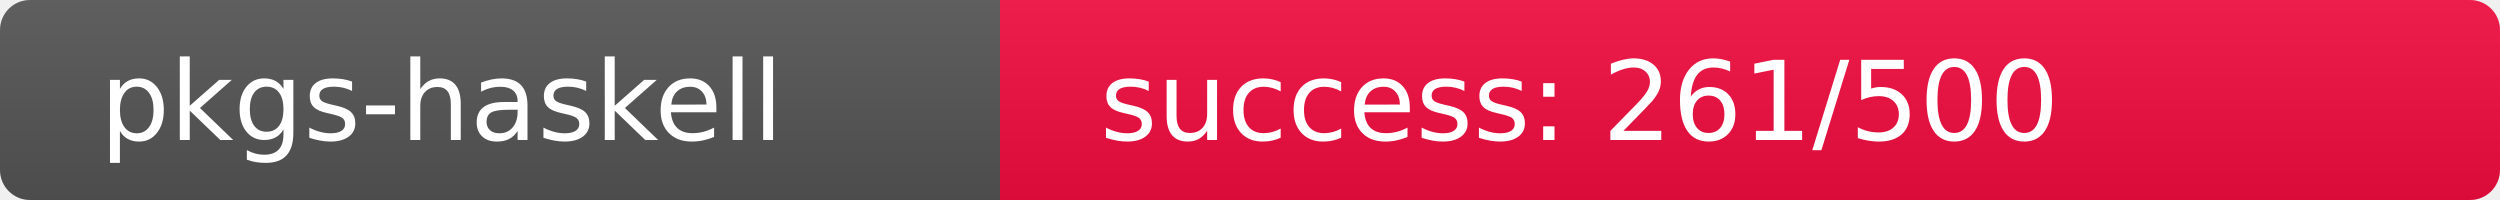
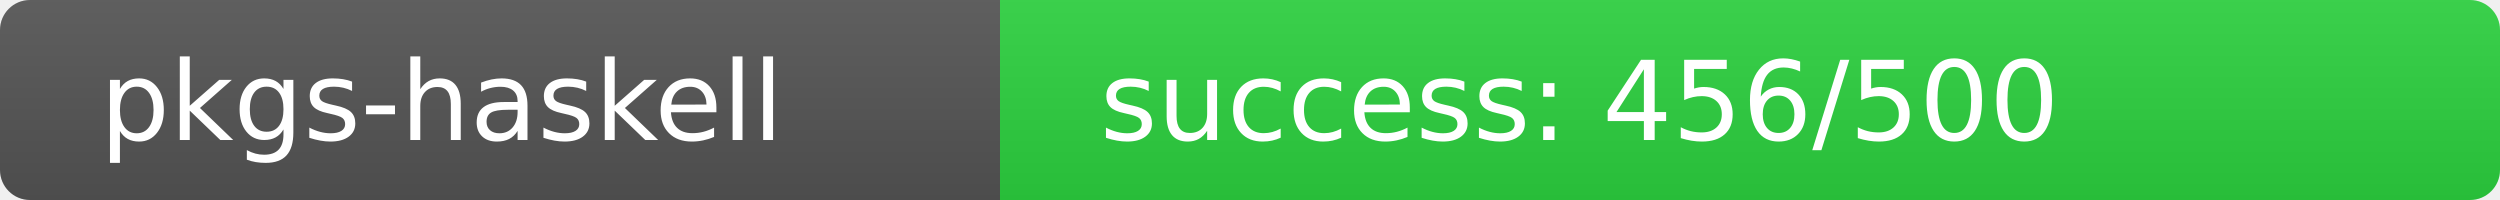
<svg xmlns="http://www.w3.org/2000/svg" width="250" height="20" role="img">
  <linearGradient id="s" x2="0" y2="100%">
    <stop offset="0" stop-color="#bbb" stop-opacity=".1" />
    <stop offset="1" stop-opacity=".1" />
  </linearGradient>
  <clipPath id="r">
    <rect width="250" height="20" rx="3" fill="#fff" />
  </clipPath>
  <g clip-path="url(#r)">
    <rect width="100" height="20" fill="#555" />
-     <rect x="100" width="150" height="20" fill="rgb(244,12,64)" />
+     <rect x="100" width="150" height="20" fill="rgb(45,211,64)" />
    <rect width="250" height="20" fill="url(#s)" />
  </g>
  <g fill="#fff" text-anchor="start" font-family="Verdana,Geneva,DejaVu Sans,sans-serif" text-rendering="geometricPrecision" font-size="110">
    <text x="100" y="140" transform="scale(.1)" fill="#fff">pkgs-haskell</text>
-     <text x="1100" y="140" transform="scale(.1)" fill="#fff">success: 261/500</text>
+     <text x="1100" y="140" transform="scale(.1)" fill="#fff">success: 456/500</text>
  </g>
</svg>
